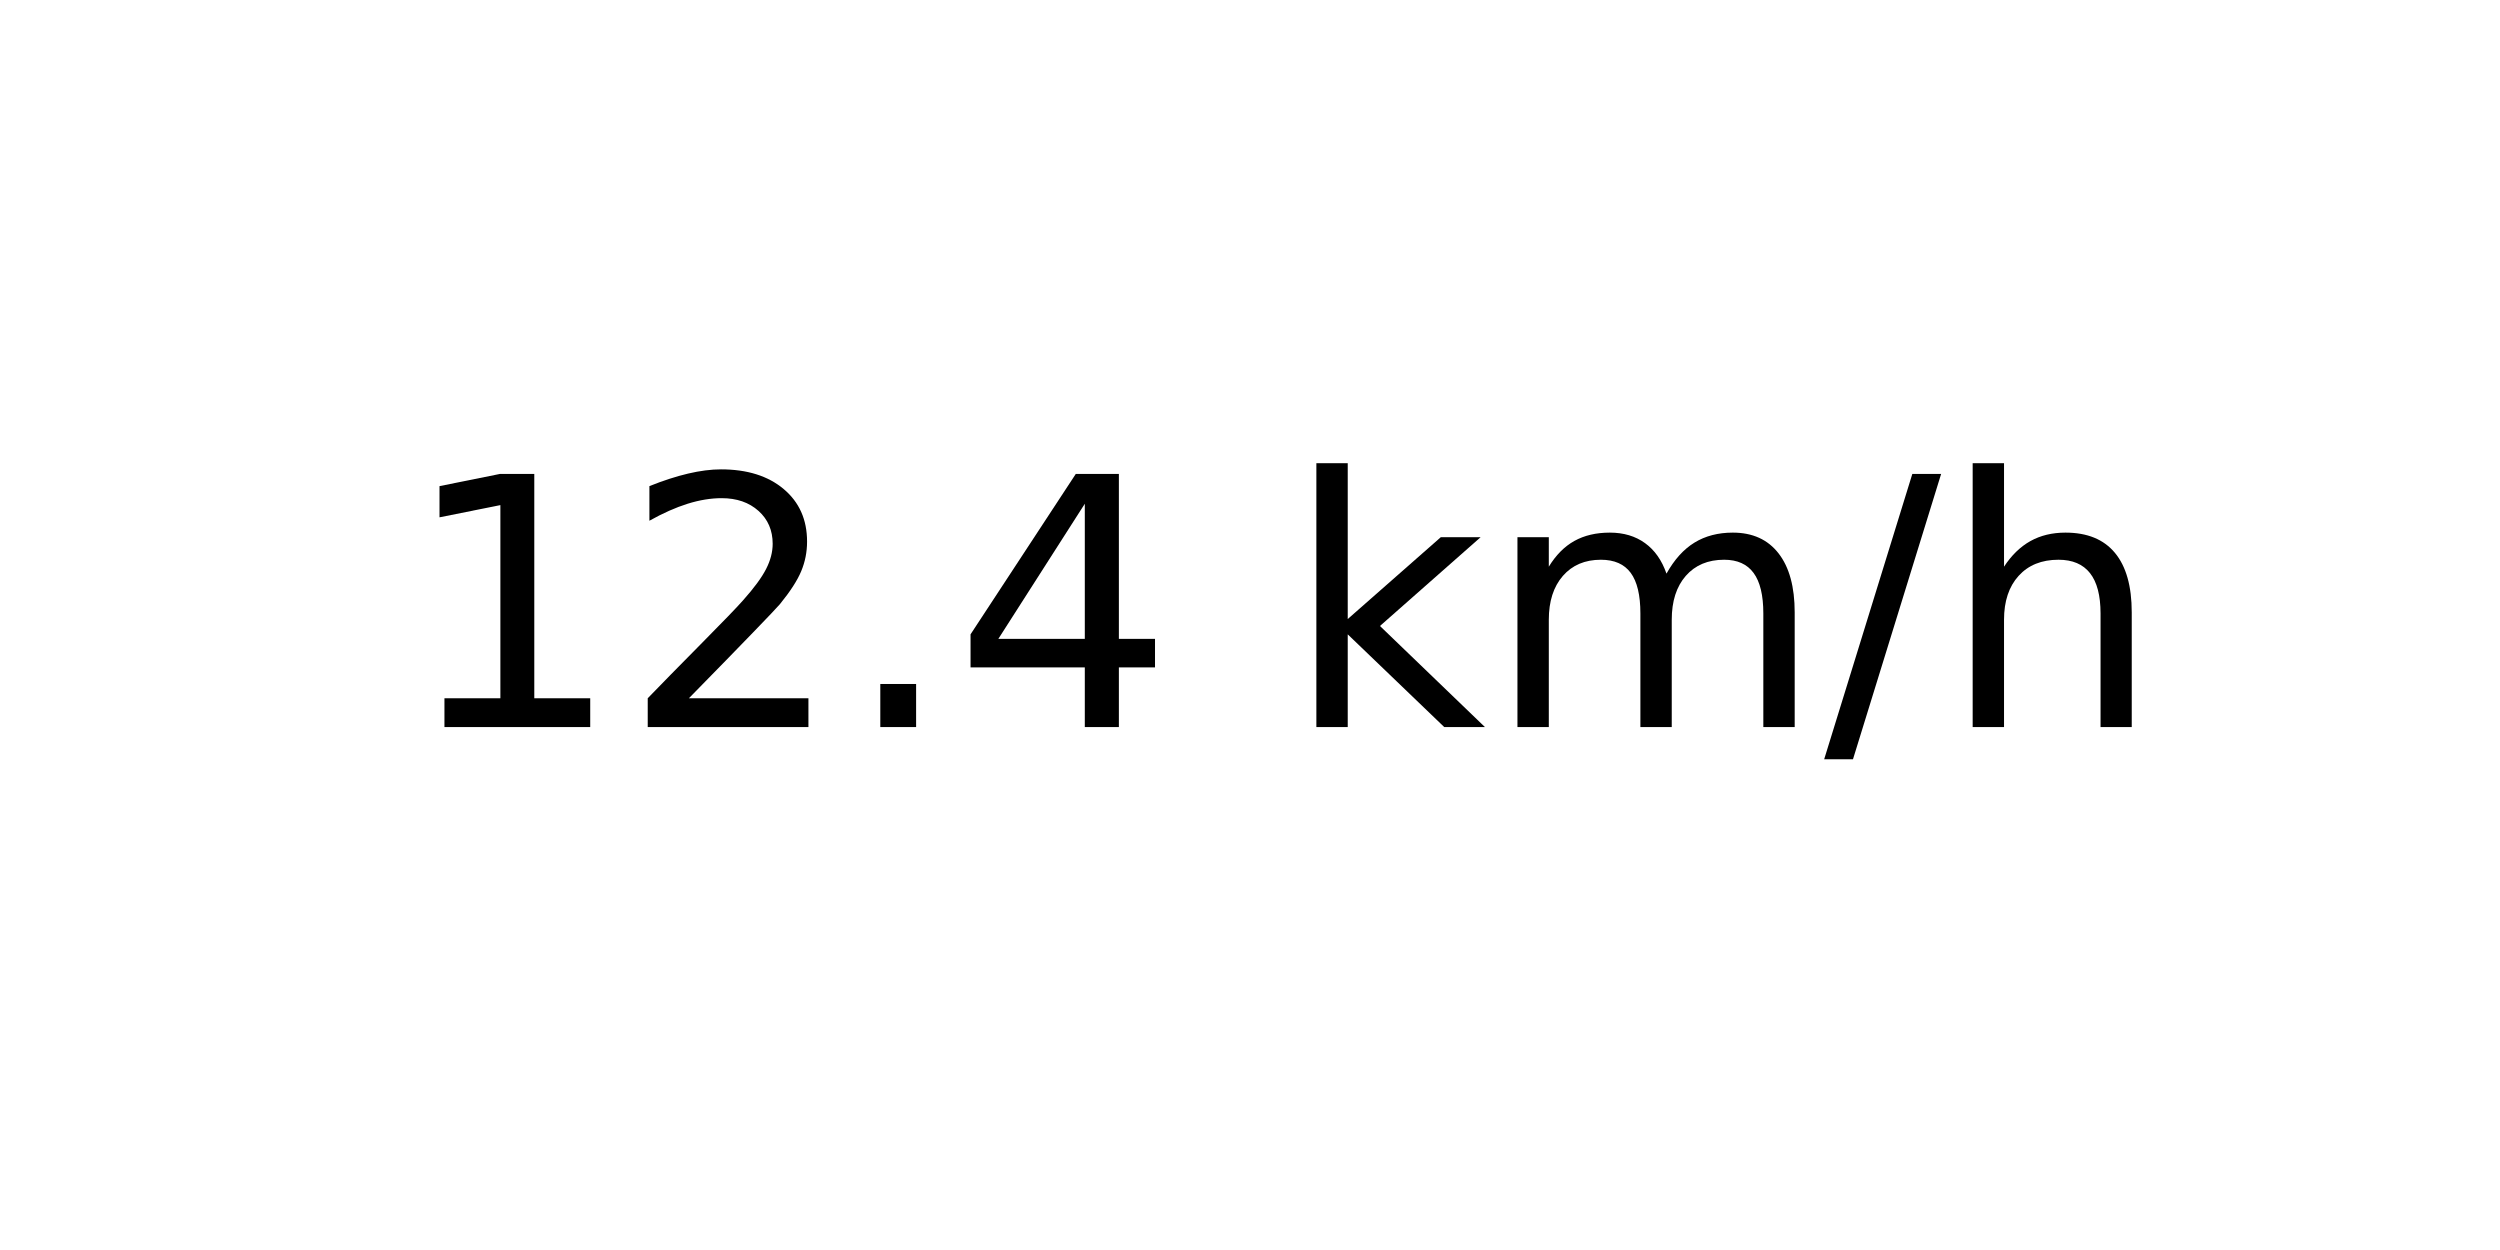
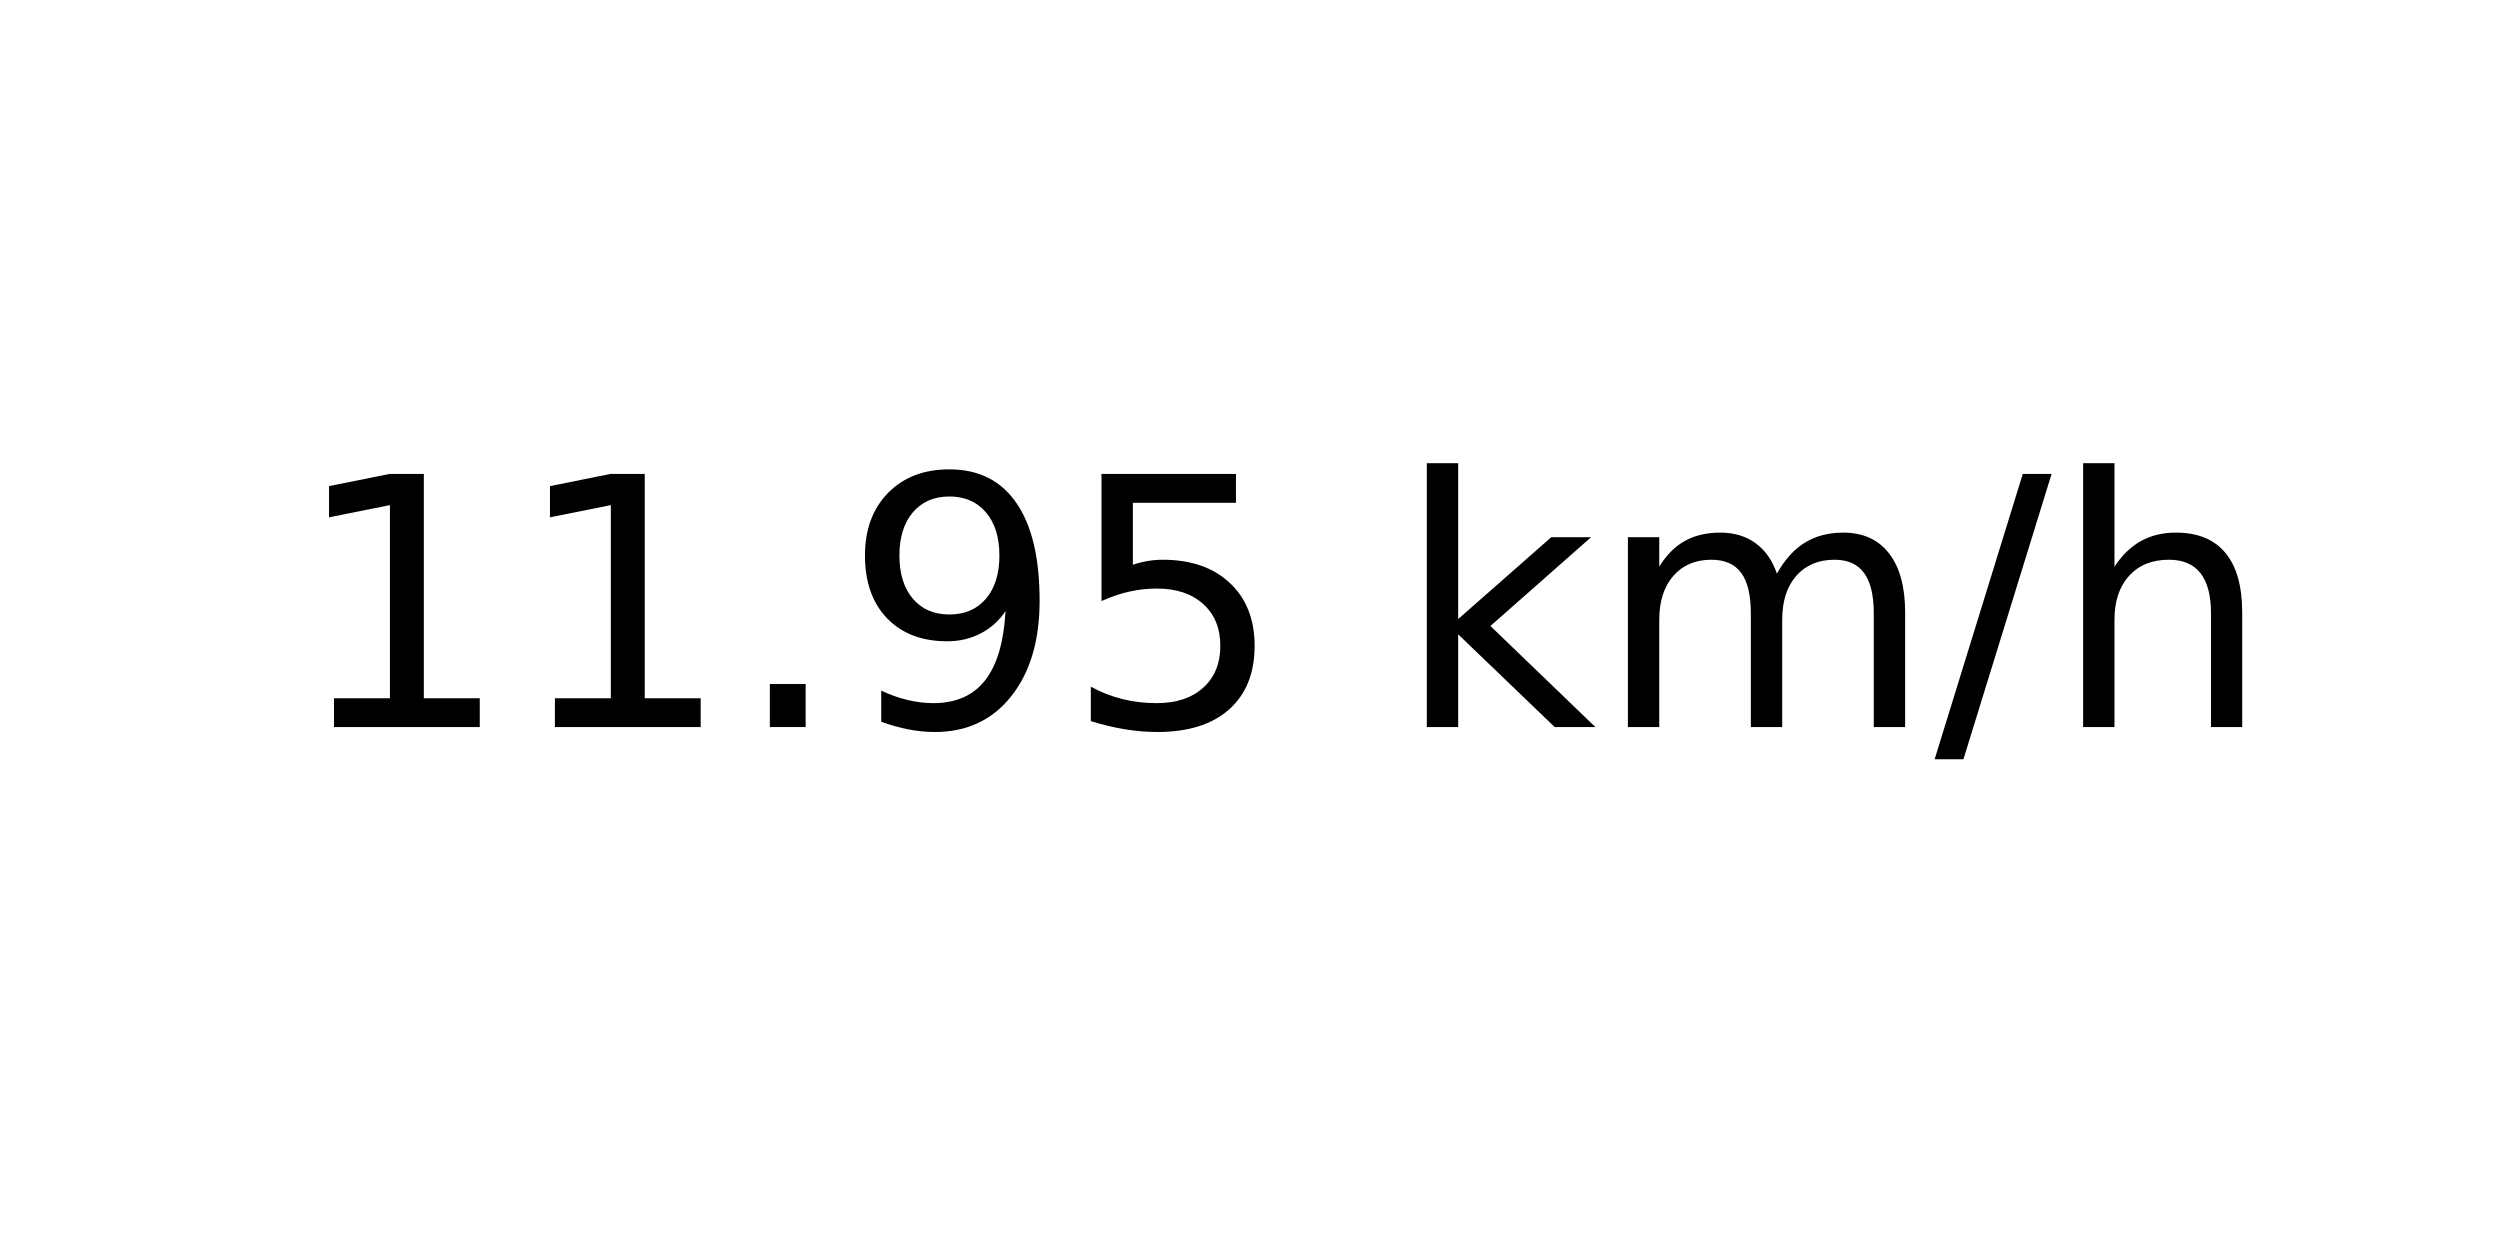
<svg xmlns="http://www.w3.org/2000/svg" xmlns:xlink="http://www.w3.org/1999/xlink" width="72pt" height="36pt" viewBox="0 0 72 36" version="1.1">
  <defs>
    <style type="text/css">*{stroke-linejoin: round; stroke-linecap: butt}</style>
  </defs>
  <g id="figure_1">
    <g id="axes_1">
      <g id="text_1">
-         <g transform="translate(11.55937 20.93937) scale(0.1 -0.1)">
+         <g transform="translate(8.378125 20.93937) scale(0.1 -0.1)">
          <defs>
            <path id="DejaVuSans-31" d="M 794 531  L 1825 531  L 1825 4091  L 703 3866  L 703 4441  L 1819 4666  L 2450 4666  L 2450 531  L 3481 531  L 3481 0  L 794 0  L 794 531  z " transform="scale(0.015625)" />
-             <path id="DejaVuSans-32" d="M 1228 531  L 3431 531  L 3431 0  L 469 0  L 469 531  Q 828 903 1448 1529  Q 2069 2156 2228 2338  Q 2531 2678 2651 2914  Q 2772 3150 2772 3378  Q 2772 3750 2511 3984  Q 2250 4219 1831 4219  Q 1534 4219 1204 4116  Q 875 4013 500 3803  L 500 4441  Q 881 4594 1212 4672  Q 1544 4750 1819 4750  Q 2544 4750 2975 4387  Q 3406 4025 3406 3419  Q 3406 3131 3298 2873  Q 3191 2616 2906 2266  Q 2828 2175 2409 1742  Q 1991 1309 1228 531  z " transform="scale(0.015625)" />
            <path id="DejaVuSans-2e" d="M 684 794  L 1344 794  L 1344 0  L 684 0  L 684 794  z " transform="scale(0.015625)" />
-             <path id="DejaVuSans-34" d="M 2419 4116  L 825 1625  L 2419 1625  L 2419 4116  z M 2253 4666  L 3047 4666  L 3047 1625  L 3713 1625  L 3713 1100  L 3047 1100  L 3047 0  L 2419 0  L 2419 1100  L 313 1100  L 313 1709  L 2253 4666  z " transform="scale(0.015625)" />
+             <path id="DejaVuSans-39" d="M 703 97  L 703 672  Q 941 559 1184 500  Q 1428 441 1663 441  Q 2288 441 2617 861  Q 2947 1281 2994 2138  Q 2813 1869 2534 1725  Q 2256 1581 1919 1581  Q 1219 1581 811 2004  Q 403 2428 403 3163  Q 403 3881 828 4315  Q 1253 4750 1959 4750  Q 2769 4750 3195 4129  Q 3622 3509 3622 2328  Q 3622 1225 3098 567  Q 2575 -91 1691 -91  Q 1453 -91 1209 -44  Q 966 3 703 97  z M 1959 2075  Q 2384 2075 2632 2365  Q 2881 2656 2881 3163  Q 2881 3666 2632 3958  Q 2384 4250 1959 4250  Q 1534 4250 1286 3958  Q 1038 3666 1038 3163  Q 1038 2656 1286 2365  Q 1534 2075 1959 2075  z " transform="scale(0.015625)" />
+             <path id="DejaVuSans-35" d="M 691 4666  L 3169 4666  L 3169 4134  L 1269 4134  L 1269 2991  Q 1406 3038 1543 3061  Q 1681 3084 1819 3084  Q 2600 3084 3056 2656  Q 3513 2228 3513 1497  Q 3513 744 3044 326  Q 2575 -91 1722 -91  Q 1428 -91 1123 -41  Q 819 9 494 109  L 494 744  Q 775 591 1075 516  Q 1375 441 1709 441  Q 2250 441 2565 725  Q 2881 1009 2881 1497  Q 2881 1984 2565 2268  Q 2250 2553 1709 2553  Q 1456 2553 1204 2497  Q 953 2441 691 2322  L 691 4666  z " transform="scale(0.015625)" />
            <path id="DejaVuSans-20" transform="scale(0.015625)" />
            <path id="DejaVuSans-6b" d="M 581 4863  L 1159 4863  L 1159 1991  L 2875 3500  L 3609 3500  L 1753 1863  L 3688 0  L 2938 0  L 1159 1709  L 1159 0  L 581 0  L 581 4863  z " transform="scale(0.015625)" />
            <path id="DejaVuSans-6d" d="M 3328 2828  Q 3544 3216 3844 3400  Q 4144 3584 4550 3584  Q 5097 3584 5394 3201  Q 5691 2819 5691 2113  L 5691 0  L 5113 0  L 5113 2094  Q 5113 2597 4934 2840  Q 4756 3084 4391 3084  Q 3944 3084 3684 2787  Q 3425 2491 3425 1978  L 3425 0  L 2847 0  L 2847 2094  Q 2847 2600 2669 2842  Q 2491 3084 2119 3084  Q 1678 3084 1418 2786  Q 1159 2488 1159 1978  L 1159 0  L 581 0  L 581 3500  L 1159 3500  L 1159 2956  Q 1356 3278 1631 3431  Q 1906 3584 2284 3584  Q 2666 3584 2933 3390  Q 3200 3197 3328 2828  z " transform="scale(0.015625)" />
            <path id="DejaVuSans-2f" d="M 1625 4666  L 2156 4666  L 531 -594  L 0 -594  L 1625 4666  z " transform="scale(0.015625)" />
            <path id="DejaVuSans-68" d="M 3513 2113  L 3513 0  L 2938 0  L 2938 2094  Q 2938 2591 2744 2837  Q 2550 3084 2163 3084  Q 1697 3084 1428 2787  Q 1159 2491 1159 1978  L 1159 0  L 581 0  L 581 4863  L 1159 4863  L 1159 2956  Q 1366 3272 1645 3428  Q 1925 3584 2291 3584  Q 2894 3584 3203 3211  Q 3513 2838 3513 2113  z " transform="scale(0.015625)" />
          </defs>
          <use xlink:href="#DejaVuSans-31" />
-           <use xlink:href="#DejaVuSans-32" x="63.623" />
+           <use xlink:href="#DejaVuSans-31" x="63.623" />
          <use xlink:href="#DejaVuSans-2e" x="127.246" />
-           <use xlink:href="#DejaVuSans-34" x="159.033" />
-           <use xlink:href="#DejaVuSans-20" x="222.656" />
-           <use xlink:href="#DejaVuSans-6b" x="254.443" />
-           <use xlink:href="#DejaVuSans-6d" x="312.354" />
-           <use xlink:href="#DejaVuSans-2f" x="409.766" />
-           <use xlink:href="#DejaVuSans-68" x="443.457" />
+           <use xlink:href="#DejaVuSans-39" x="159.033" />
+           <use xlink:href="#DejaVuSans-35" x="222.656" />
+           <use xlink:href="#DejaVuSans-20" x="286.279" />
+           <use xlink:href="#DejaVuSans-6b" x="318.066" />
+           <use xlink:href="#DejaVuSans-6d" x="375.977" />
+           <use xlink:href="#DejaVuSans-2f" x="473.389" />
+           <use xlink:href="#DejaVuSans-68" x="507.08" />
        </g>
      </g>
    </g>
  </g>
</svg>
